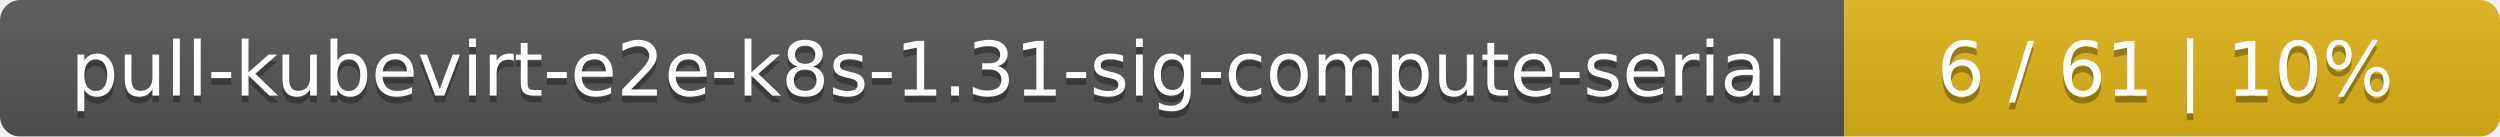
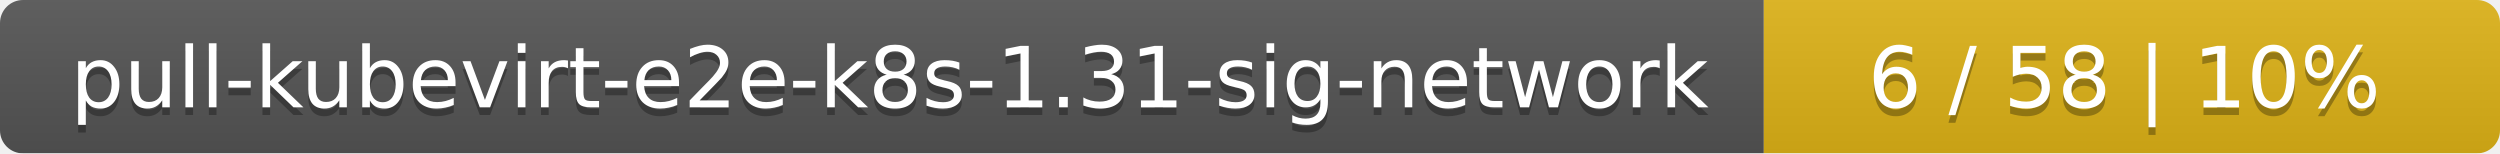
- <svg xmlns="http://www.w3.org/2000/svg" width="366" height="20">
+ <svg xmlns="http://www.w3.org/2000/svg" width="326" height="20">
  <linearGradient id="smooth" x2="0" y2="100%">
    <stop offset="0" stop-color="#bbb" stop-opacity=".1" />
    <stop offset="1" stop-opacity=".1" />
  </linearGradient>
  <mask id="round">
-     <rect width="366" height="20" rx="3" fill="#fff" />
+     <rect width="326" height="20" rx="3" fill="#fff" />
  </mask>
  <g mask="url(#round)">
-     <rect width="270" height="20" fill="#555" />
-     <rect x="270" width="96" height="20" fill="#dfb317" />
-     <rect width="366" height="20" fill="url(#smooth)" />
+     <rect width="230" height="20" fill="#555" />
+     <rect x="230" width="96" height="20" fill="#dfb317" />
+     <rect width="326" height="20" fill="url(#smooth)" />
  </g>
  <g fill="#fff" text-anchor="middle" font-family="DejaVu Sans,Verdana,Geneva,sans-serif" font-size="11">
-     <text x="136" y="15" fill="#010101" fill-opacity=".3">pull-kubevirt-e2e-k8s-1.31-sig-compute-serial</text>
-     <text x="136" y="14">pull-kubevirt-e2e-k8s-1.31-sig-compute-serial</text>
-     <text x="317" y="15" fill="#010101" fill-opacity=".3">6 / 61    |    10%</text>
-     <text x="317" y="14">6 / 61    |    10%</text>
+     <text x="116" y="15" fill="#010101" fill-opacity=".3">pull-kubevirt-e2e-k8s-1.31-sig-network</text>
+     <text x="116" y="14">pull-kubevirt-e2e-k8s-1.31-sig-network</text>
+     <text x="277" y="15" fill="#010101" fill-opacity=".3">6 / 58    |    10%</text>
+     <text x="277" y="14">6 / 58    |    10%</text>
  </g>
</svg>
